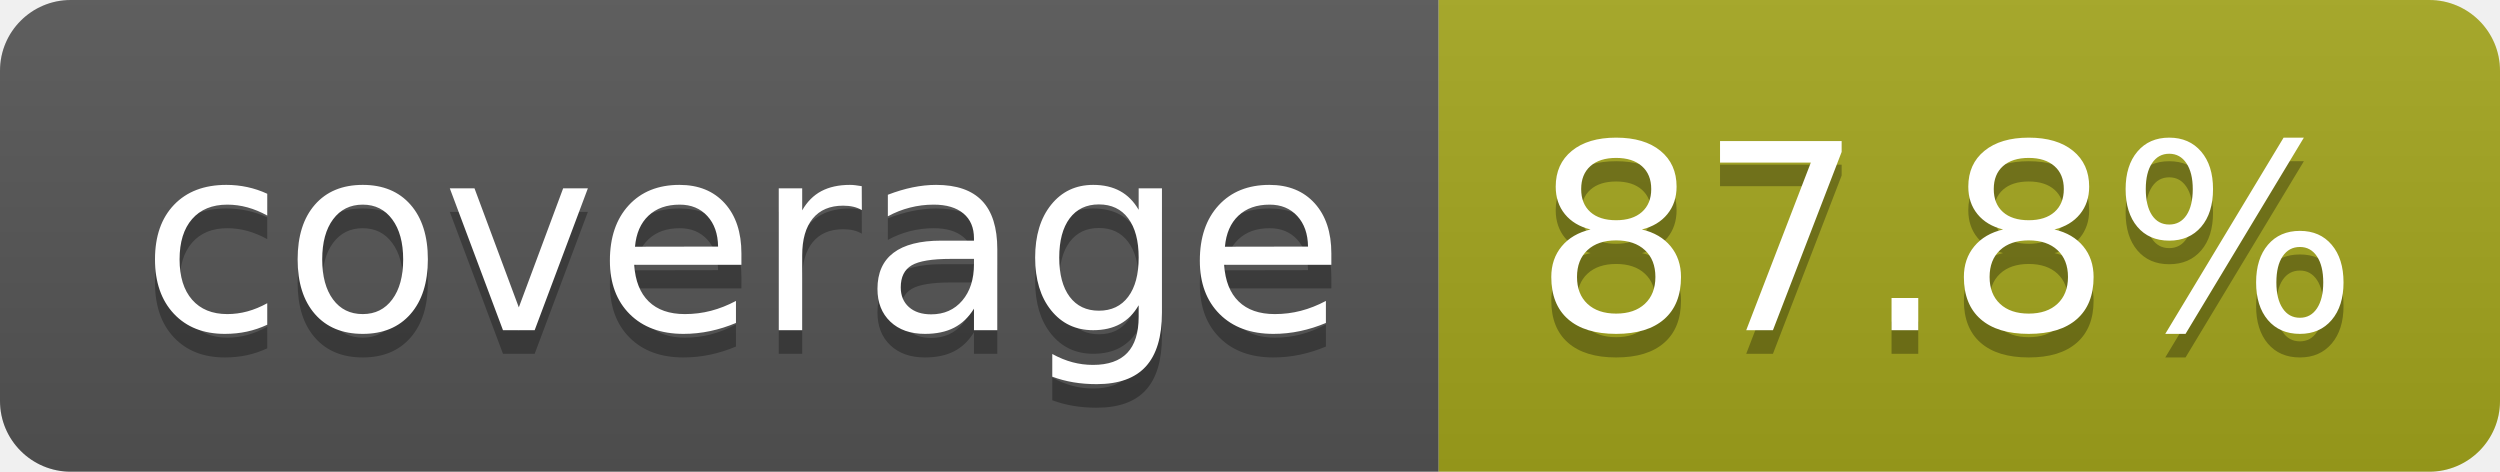
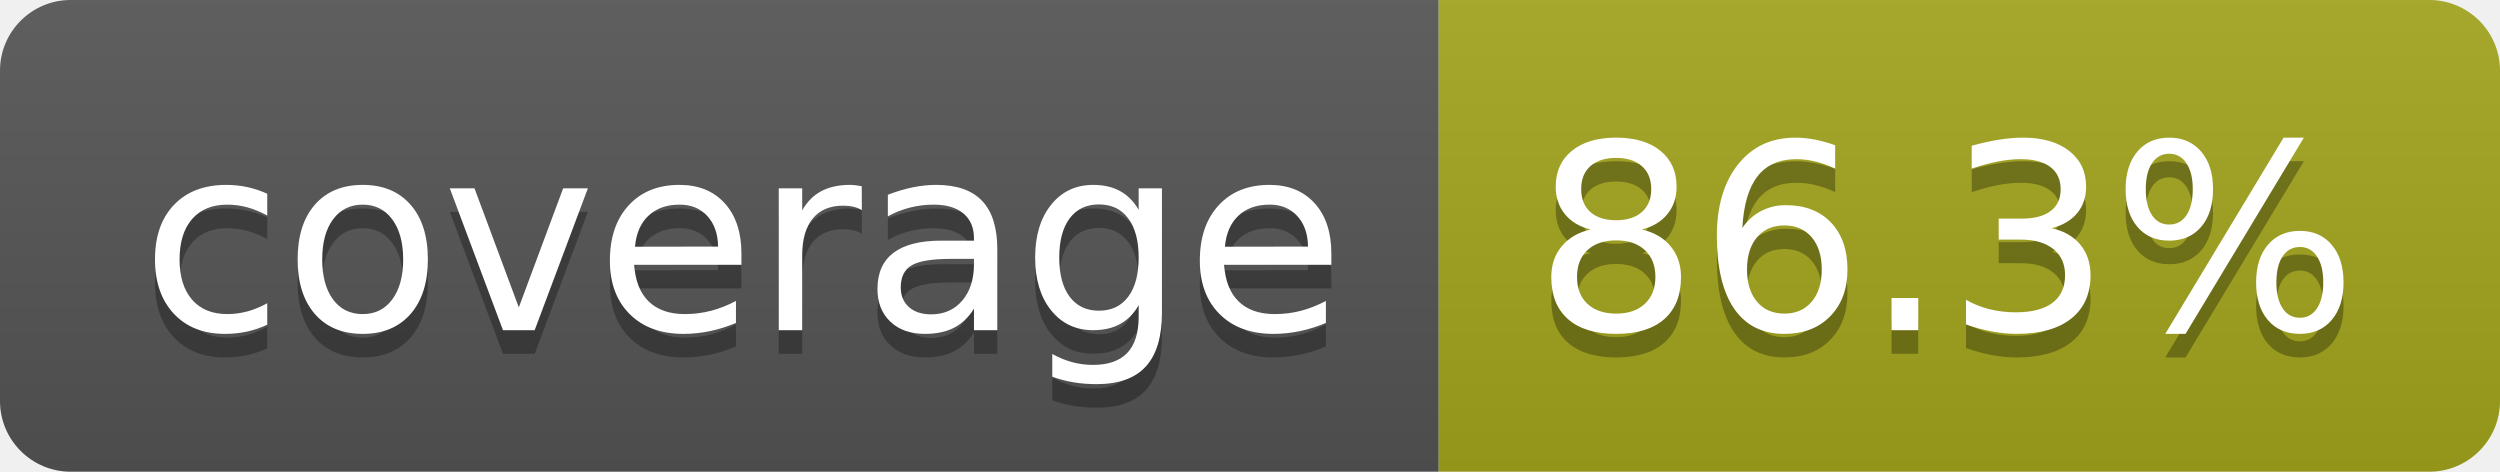
- <svg xmlns="http://www.w3.org/2000/svg" width="106" height="20" role="img" aria-label="coverage: 87.8%">
+ <svg xmlns="http://www.w3.org/2000/svg" width="106" height="20" role="img" aria-label="coverage: 86.3%">
  <linearGradient id="s" x2="0" y2="100%">
    <stop offset="0" stop-color="#bbb" stop-opacity=".1" />
    <stop offset="1" stop-opacity=".1" />
  </linearGradient>
  <clipPath id="r">
    <rect width="106" height="20" rx="3" fill="#fff" />
  </clipPath>
  <g clip-path="url(#r)">
    <rect width="61" height="20" fill="#555" />
    <rect x="61" width="45" height="20" fill="#a4a61d" />
    <rect width="106" height="20" fill="url(#s)" />
  </g>
  <g fill="#fff" text-anchor="middle" font-family="Verdana,Geneva,DejaVu Sans,sans-serif" text-rendering="geometricPrecision" font-size="110">
    <text aria-hidden="true" x="315" y="150" fill="#010101" fill-opacity=".3" transform="scale(.1)" textLength="510">coverage</text>
    <text x="315" y="140" transform="scale(.1)" fill="#fff" textLength="510">coverage</text>
-     <text aria-hidden="true" x="825" y="150" fill="#010101" fill-opacity=".3" transform="scale(.1)" textLength="350">87.8%</text>
-     <text x="825" y="140" transform="scale(.1)" fill="#fff" textLength="350">87.8%</text>
+     <text aria-hidden="true" x="825" y="150" fill="#010101" fill-opacity=".3" transform="scale(.1)" textLength="350">86.3%</text>
+     <text x="825" y="140" transform="scale(.1)" fill="#fff" textLength="350">86.3%</text>
  </g>
</svg>
